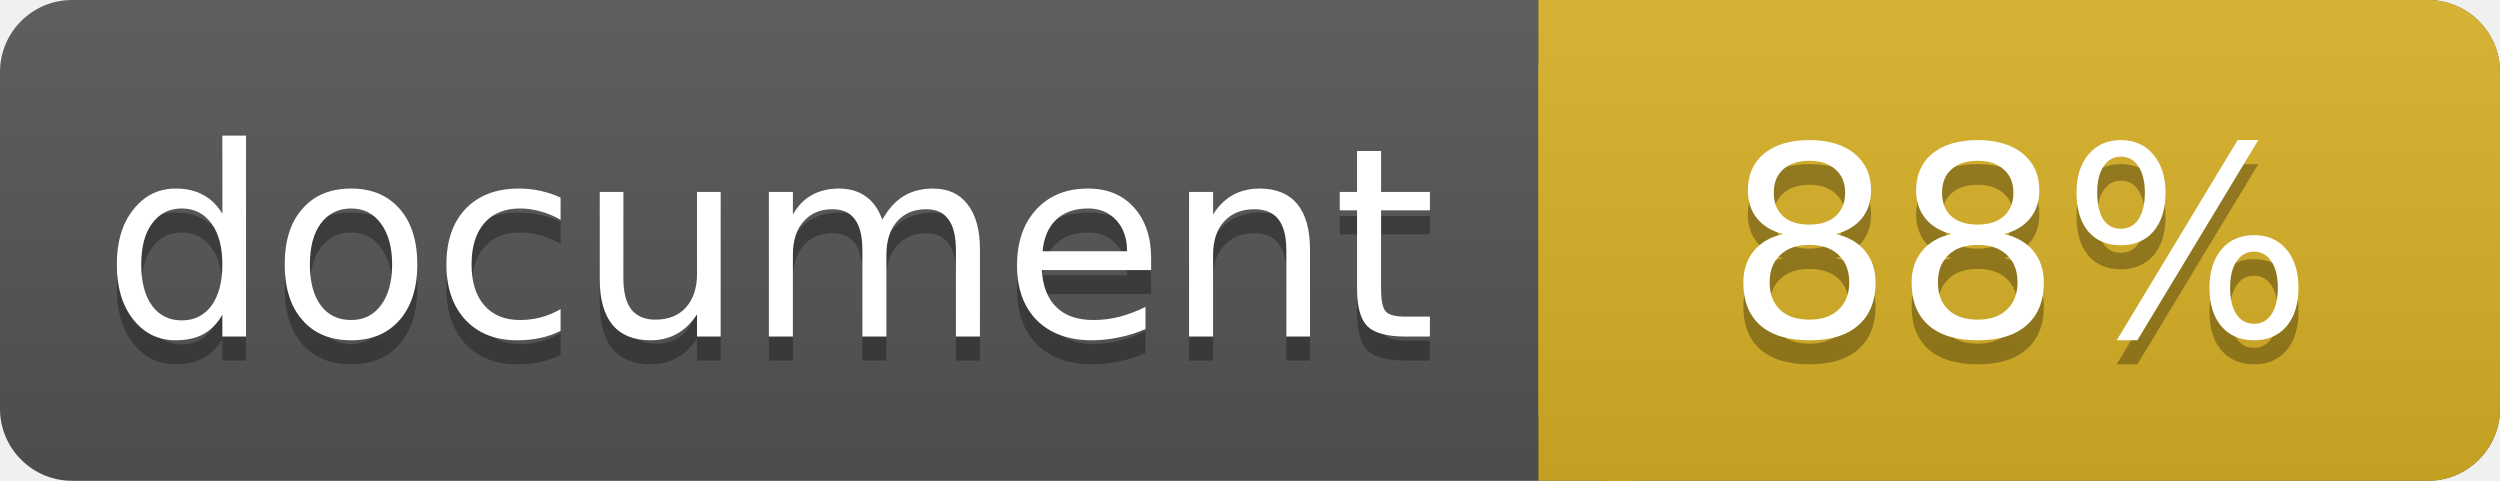
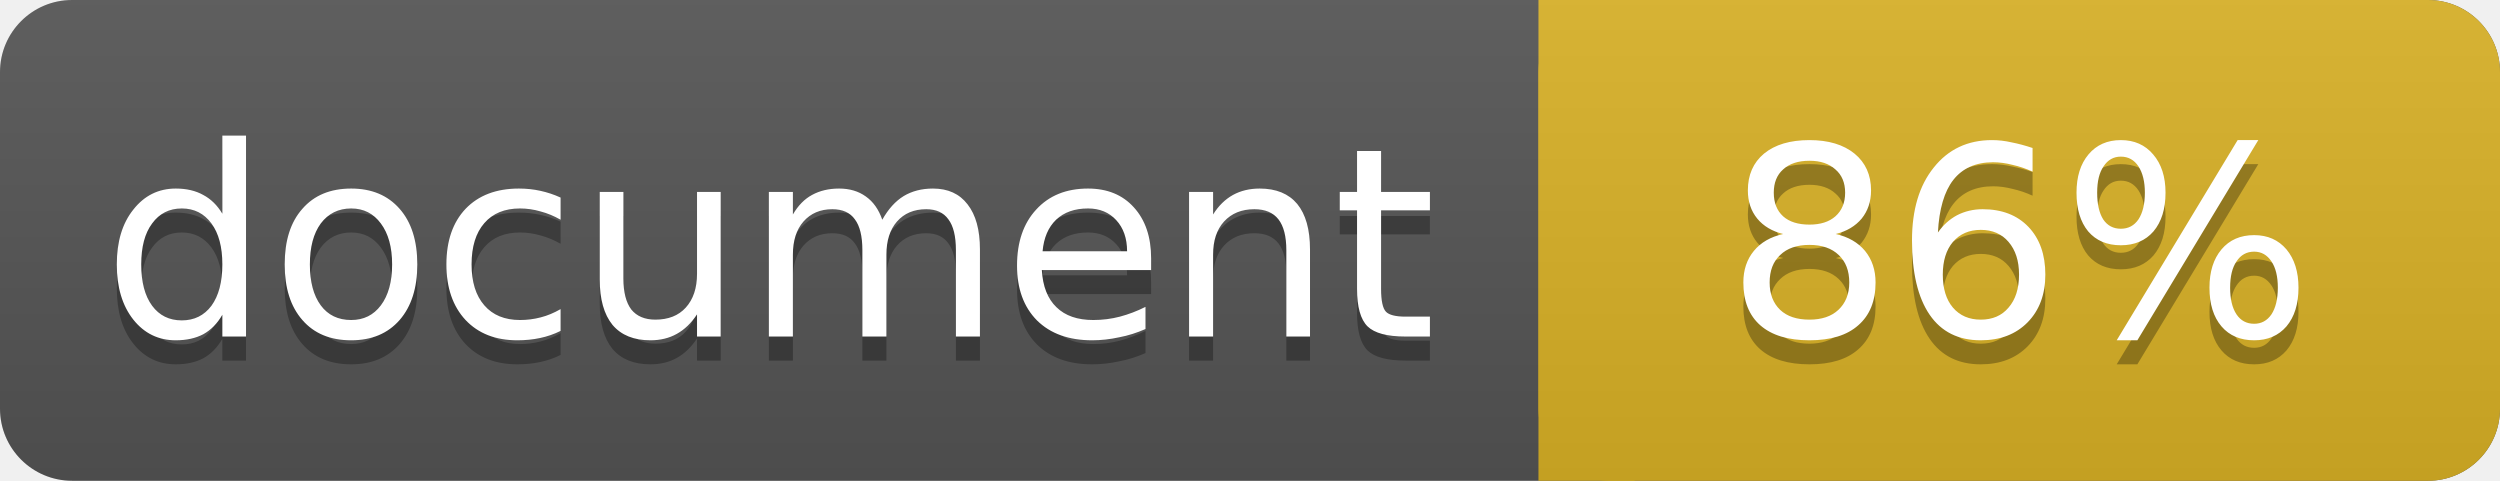
<svg xmlns="http://www.w3.org/2000/svg" width="104" height="20">
  <linearGradient id="a" x2="0" y2="100%">
    <stop offset="0" stop-color="#bbb" stop-opacity=".1" />
    <stop offset="1" stop-opacity=".1" />
  </linearGradient>
  <rect rx="3" width="104" height="20" fill="#555" />
  <rect rx="3" x="64" width="40" height="20" fill="#dab226" />
  <path fill="#dab226" d="M64 0h4v20h-4z" />
  <rect rx="3" width="104" height="20" fill="url(#a)" />
  <g fill="#fff" text-anchor="middle" font-family="DejaVu Sans,Verdana,Geneva,sans-serif" font-size="11">
    <text x="32" y="15" fill="#010101" fill-opacity=".3">document</text>
    <text x="32" y="14">document</text>
-     <text x="84" y="15" fill="#010101" fill-opacity=".3">88%</text>
-     <text x="84" y="14">88%</text>
+     <text x="84" y="15" fill="#010101" fill-opacity=".3">86%</text>
+     <text x="84" y="14">86%</text>
  </g>
</svg>
